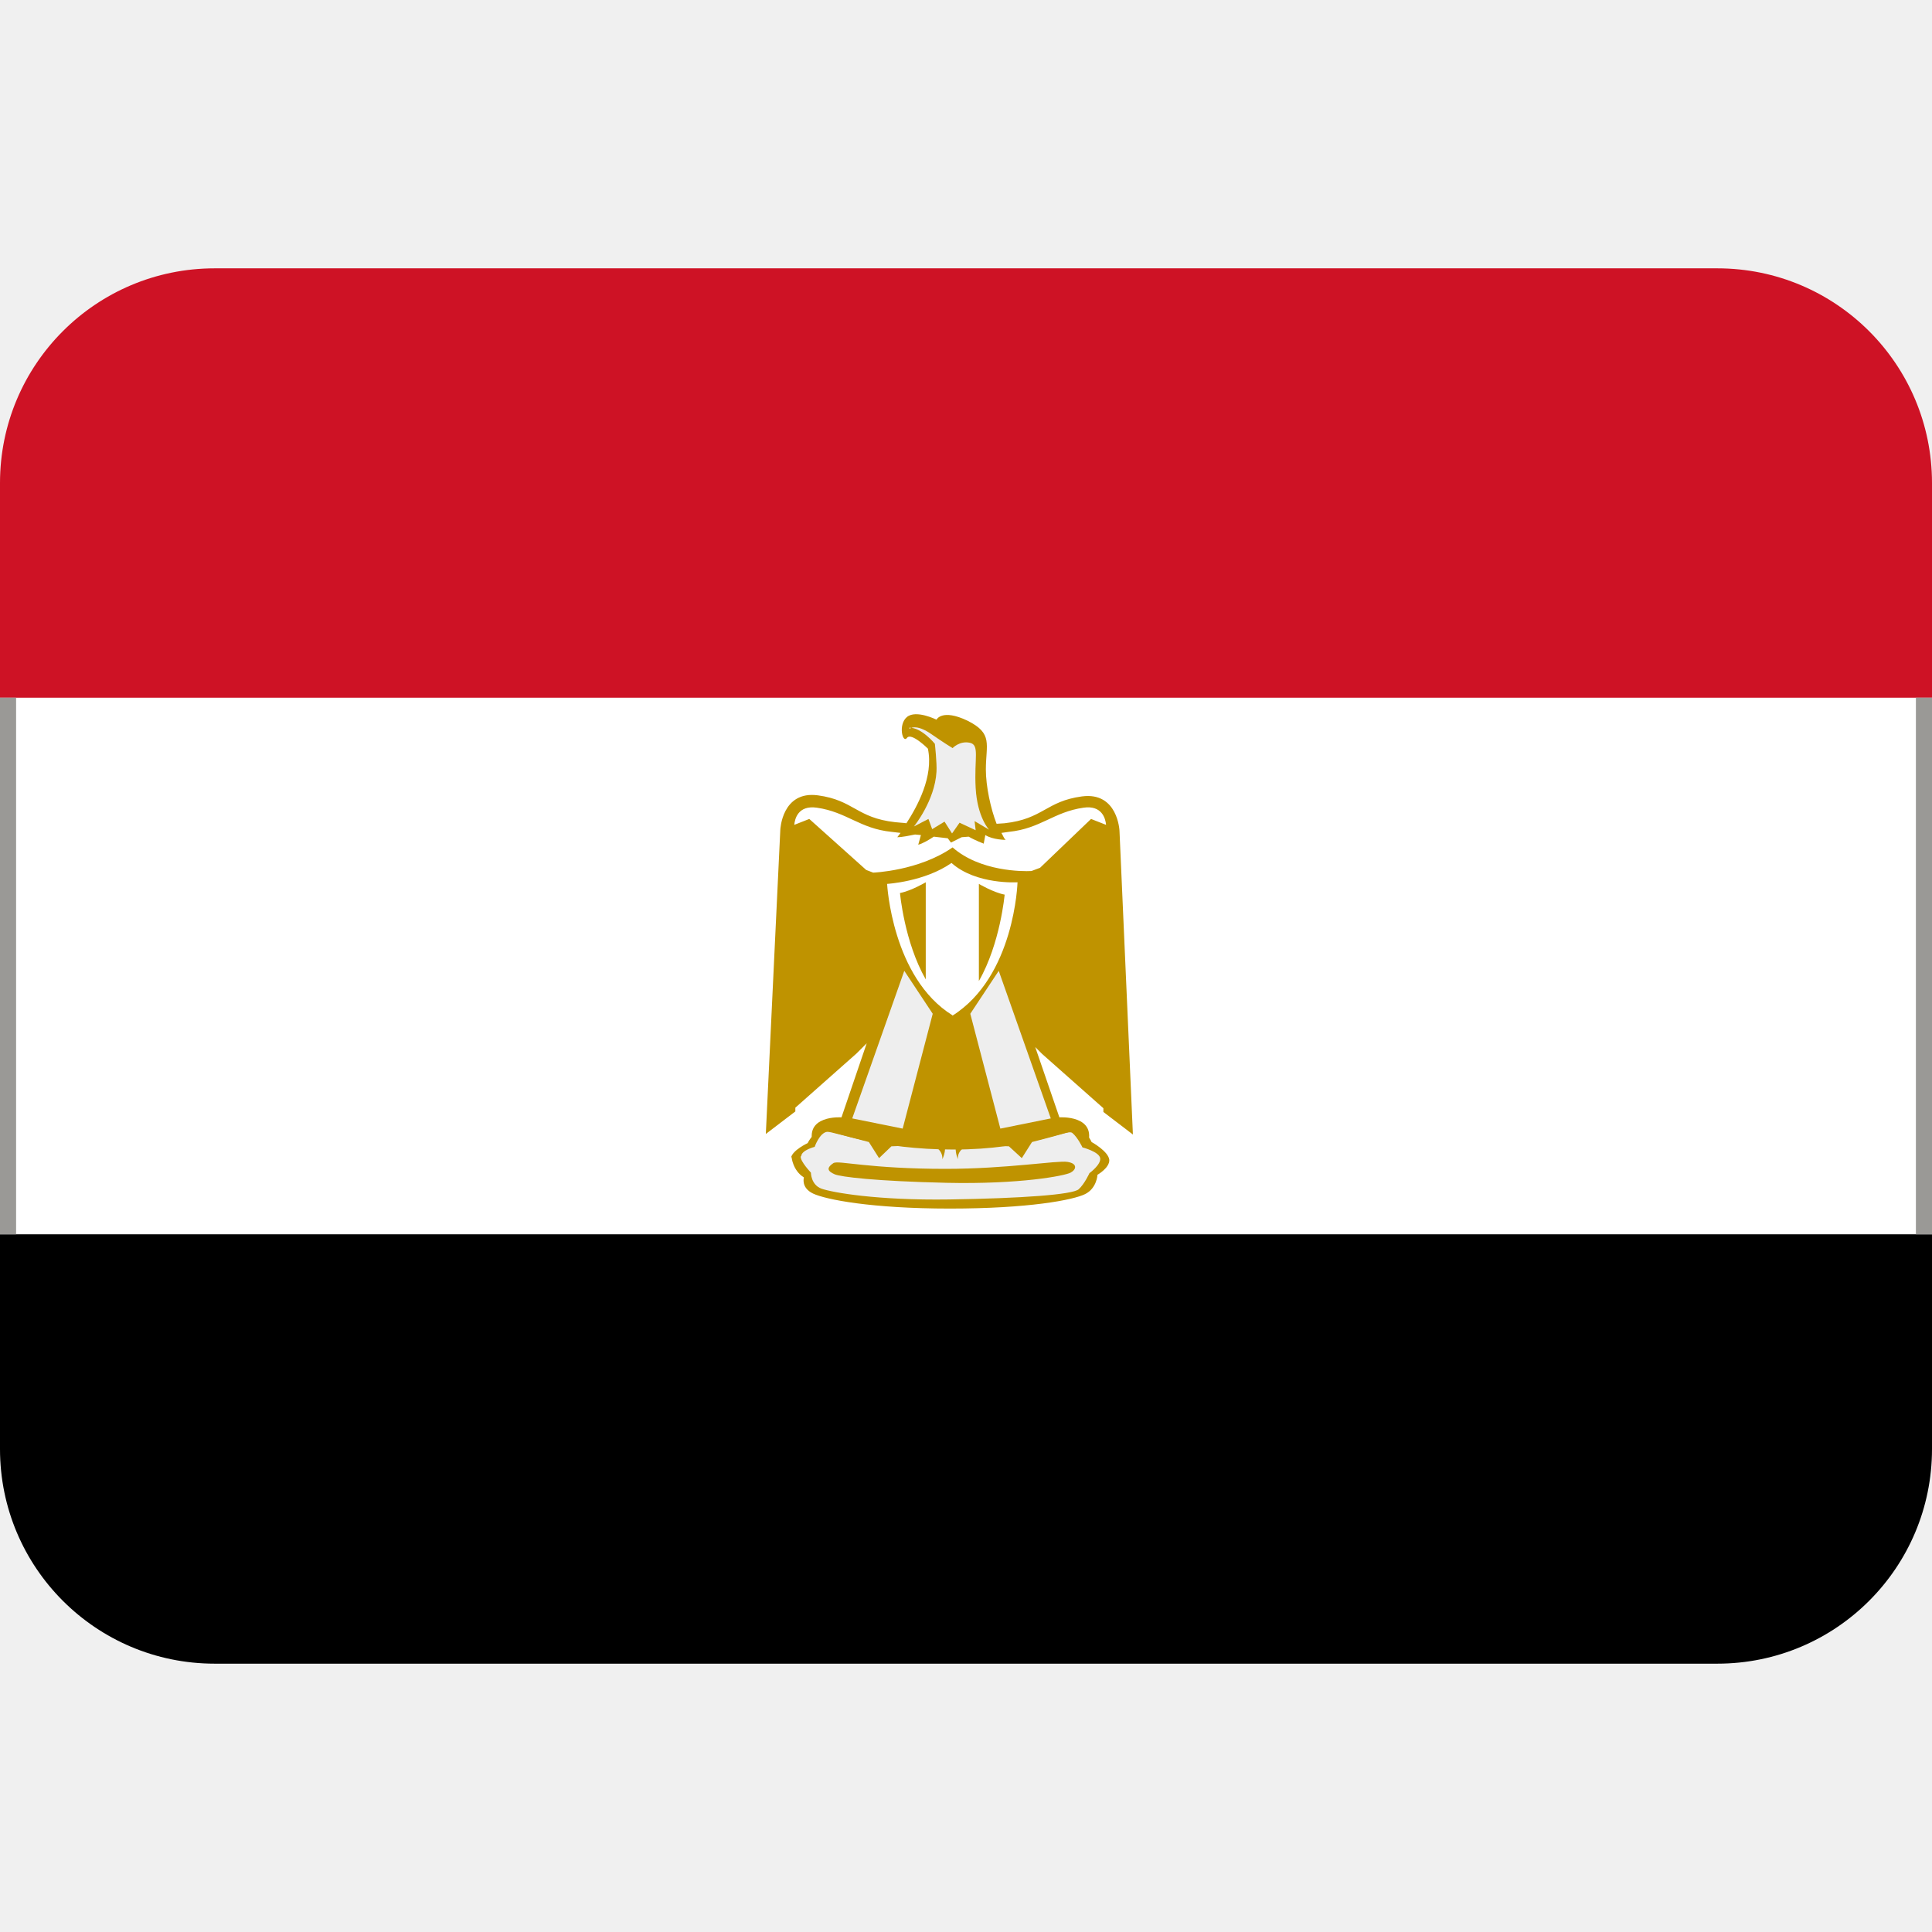
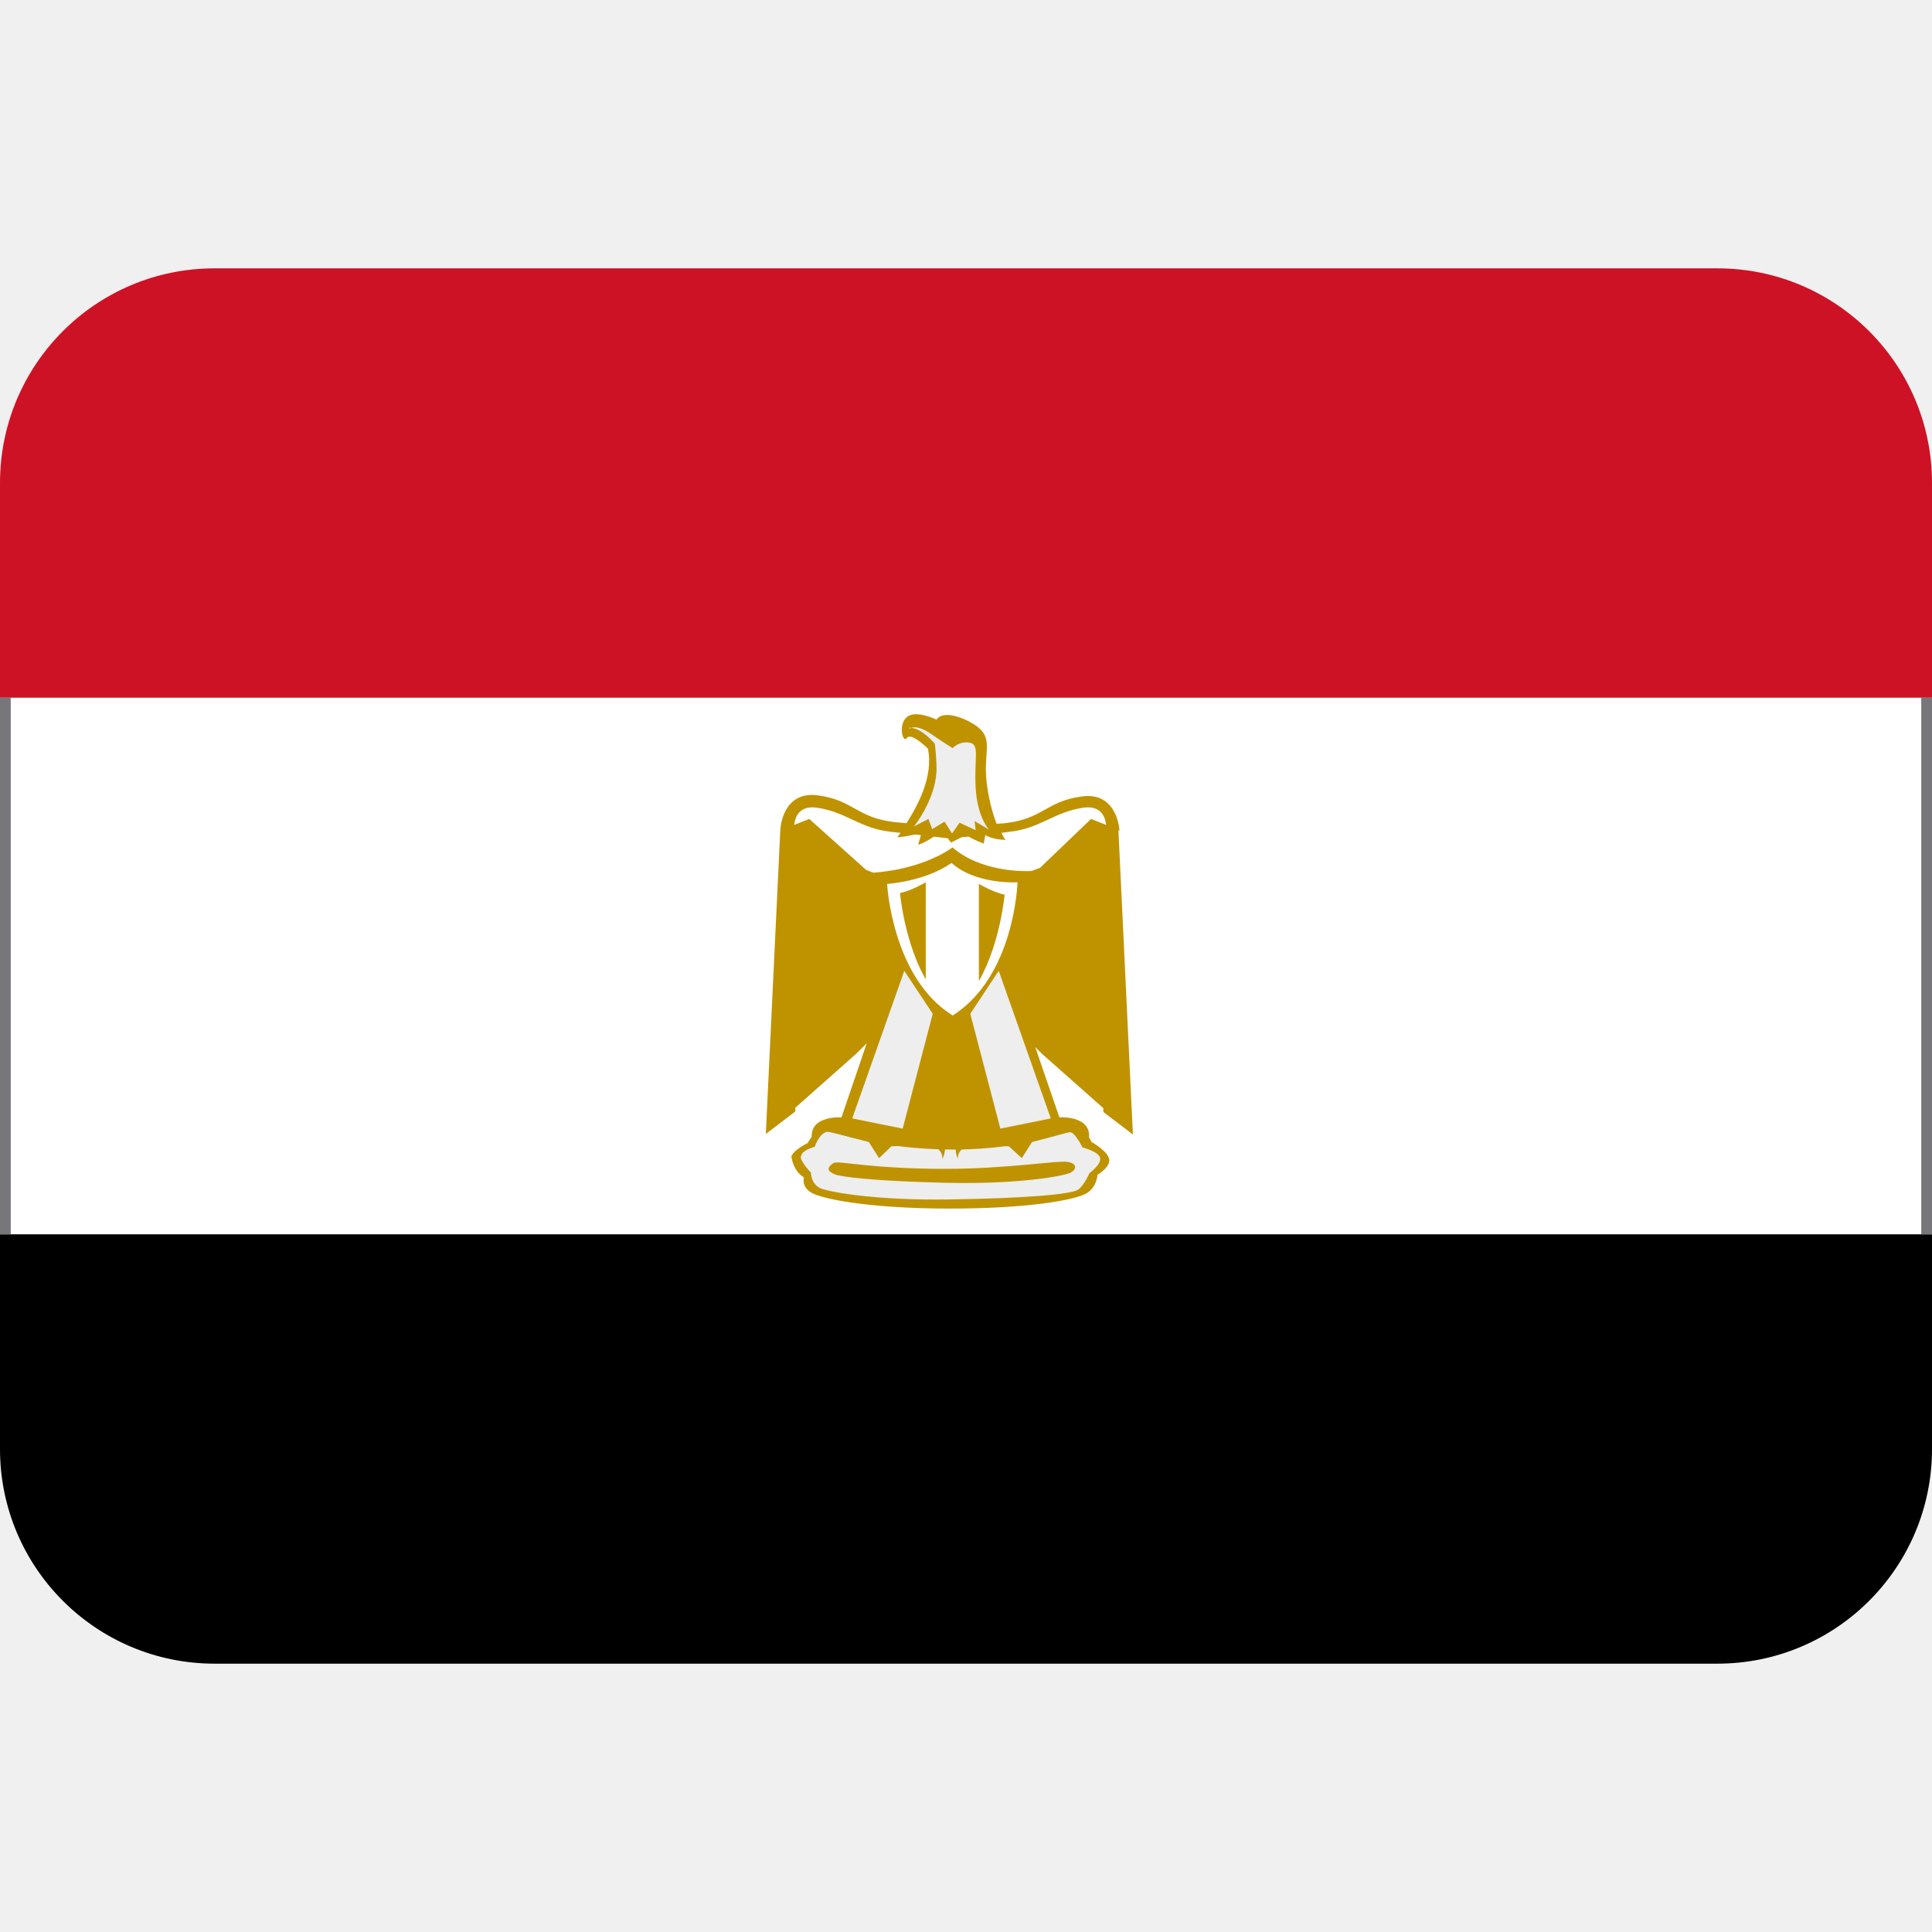
<svg xmlns="http://www.w3.org/2000/svg" xmlns:xlink="http://www.w3.org/1999/xlink" viewBox="0 0 36 36">
  <path d="m0 13h36v10h-36z" fill="#fff" />
  <path d="m0 23v4c0 2.21 1.79 4 4 4h28c2.21 0 4-1.79 4-4v-4z" />
  <path d="m32 5h-28c-2.21 0-4 1.79-4 4v4h36v-4c0-2.21-1.79-4-4-4z" fill="#ce1225" />
  <path d="m14.75 21.56s.02.25.23.38c0 0-.06.19.17.3s1.08.28 2.55.28 2.3-.16 2.52-.27.23-.36.23-.36.23-.13.22-.28c-.02-.16-.33-.33-.33-.33s-.08-.2-.3-.28-.92.34-2.27.28c-1.34-.06-2.11-.27-2.36-.25s-.36.27-.36.27-.28.13-.31.27z" fill="#bf9300" />
-   <path d="m14.92 21.55c-.01.09.19.3.19.3s0 .23.2.3 1.03.22 2.38.2 2.3-.09 2.41-.19.2-.3.2-.3.22-.16.2-.28-.33-.2-.33-.2-.09-.19-.19-.27-.78.31-2.21.31c-1.41 0-2.22-.34-2.36-.33-.14.02-.23.28-.23.28s-.24.06-.25.17z" fill="#eee" />
-   <path d="m20.86 15.48s-.03-.73-.7-.64-.72.42-1.44.5l-.15.01c-.11-.28-.2-.7-.2-1.01 0-.47.14-.67-.34-.91-.48-.23-.58-.02-.58-.02s-.38-.19-.55-.05-.08.5 0 .39.39.2.39.2c.11.52-.2 1.08-.4 1.39-.07-.01-.13-.01-.21-.02-.72-.08-.77-.41-1.44-.5s-.7.64-.7.64l-.27 5.67.55-.42v-.07l1.14-1.01.19-.19-.47 1.38s-.72-.05-.52.53c0 0 .11-.33.3-.27s.73.2.73.2l.19.3.23-.22.73-.03s.23.06.22.27c.05-.11.06-.21.04-.28l.22-.02c-.02.08-.02.18.03.3-.02-.2.22-.27.22-.27l.73.03.24.22.19-.3s.55-.14.73-.2.3.27.3.27c.2-.58-.52-.53-.52-.53l-.45-1.31.13.13 1.14 1.01v.07l.55.42zm-3.11 3.44c-1.13-.7-1.22-2.45-1.22-2.45s.7-.04 1.2-.39c.46.41 1.23.36 1.23.36s-.05 1.76-1.22 2.49zm2.58-3.66-.95.91-.16.06c-.16.01-.96.01-1.47-.44-.63.44-1.48.47-1.48.47l-.13-.05-1.06-.95-.28.11c.01-.11.07-.37.42-.32.56.08.8.39 1.39.45l.17.02-.06.08c.09 0 .23-.03.33-.05l.11.01-.05.18c.08-.02.2-.09.29-.15l.26.03.06.08.2-.1.13-.01c.12.07.28.13.28.13l.03-.16c.14.09.38.09.38.09-.03-.02-.05-.08-.08-.13l.14-.02c.59-.06.83-.37 1.39-.45.34-.05.41.2.42.32z" fill="#bf9300" />
+   <path d="m14.92 21.55c-.01.09.19.3.19.3s0 .23.2.3 1.03.22 2.38.2c1.34-.02 2.3-.09 2.41-.19.11-.09.2-.3.2-.3s.22-.16.2-.28-.33-.2-.33-.2-.09-.19-.19-.27-.78.31-2.21.31c-1.41 0-2.22-.34-2.36-.33-.14.02-.23.28-.23.28s-.24.06-.25.17z" fill="#eee" />
+   <path d="m20.86 15.48s-.03-.73-.7-.64-.72.42-1.44.5l-.15.01c-.11-.28-.2-.7-.2-1.01 0-.47.14-.67-.34-.91-.48-.23-.58-.02-.58-.02s-.38-.19-.55-.05-.08.5 0 .39.39.2.39.2c.11.52-.2 1.08-.4 1.39-.07-.01-.13-.01-.21-.02-.72-.08-.77-.41-1.44-.5s-.7.64-.7.64l-.27 5.67.55-.42v-.07l1.14-1.01.19-.19-.47 1.38s-.72-.05-.52.53c0 0 .11-.33.3-.27s.73.2.73.2l.19.3.23-.22.73-.03s.23.06.22.27c.05-.11.06-.21.04-.28l.22-.02c-.02.08-.02.18.03.3-.02-.2.22-.27.22-.27l.73.03.24.22.19-.3s.55-.14.73-.2.3.27.3.27c.2-.58-.52-.53-.52-.53l-.45-1.31.13.13 1.14 1.01v.07l.55.42-.27-5.67zm-3.11 3.44c-1.13-.7-1.22-2.45-1.22-2.45s.7-.04 1.2-.39c.46.41 1.23.36 1.23.36s-.05 1.76-1.22 2.49zm2.58-3.66-.95.91-.16.06c-.16.01-.96.01-1.47-.44-.63.44-1.48.47-1.48.47l-.13-.05-1.06-.95-.28.11c.01-.11.07-.37.42-.32.56.08.8.39 1.39.45l.17.02-.06.08c.09 0 .23-.03.33-.05l.11.01-.05.18c.08-.02.2-.09.29-.15l.26.03.06.08.2-.1.13-.01c.12.07.28.13.28.13l.03-.16c.14.09.38.09.38.09-.03-.02-.05-.08-.08-.13l.14-.02c.59-.06.83-.37 1.39-.45.34-.05.41.2.42.32z" fill="#bf9300" />
  <path d="m17.38 18.89-.56 2.14-.94-.19.97-2.75zm.7 0 .56 2.14.94-.19-.97-2.75z" fill="#eee" />
  <path d="m16.77 16.64s.08.91.48 1.61v-1.81s-.27.16-.48.2zm1.95.03s-.08.91-.48 1.61v-1.81s.27.16.48.2z" fill="#bf9300" />
-   <path d="m16.95 13.58s.11-.11.42.11c.2.14.38.25.38.25s.13-.14.32-.1.08.29.11.84.25.78.25.78l-.27-.16.02.17-.3-.14-.14.2-.14-.22-.23.14-.07-.19-.27.14s.39-.48.42-1.02c.01-.16-.03-.52-.03-.52s-.25-.31-.48-.3z" fill="#eee" />
+   <path d="m16.95 13.58s.11-.11.42.11c.2.14.38.25.38.25s.13-.14.32-.1c.19.03.08.29.11.84s.25.78.25.78l-.27-.16.02.17-.3-.14-.14.2-.14-.22-.23.14-.07-.19-.27.14s.39-.48.42-1.02c.01-.16-.03-.52-.03-.52s-.25-.31-.48-.3z" fill="#eee" />
  <path d="m15.55 21.66c-.18.11-.11.17 0 .22s.77.13 2.09.16c1.36.03 2.2-.13 2.31-.19s.13-.17-.06-.2-1.13.13-2.27.13c-1.41 0-2-.16-2.08-.11z" fill="#bf9300" />
-   <path id="a" d="m0 13h.3v10h-.3z" fill="#9a9996" />
-   <use x="35.7" xlink:href="#a" />
+   <path id="a" d="m0 13h.2v10h-.2z" fill="#77767b" />
+   <use x="35.8" xlink:href="#a" />
</svg>
